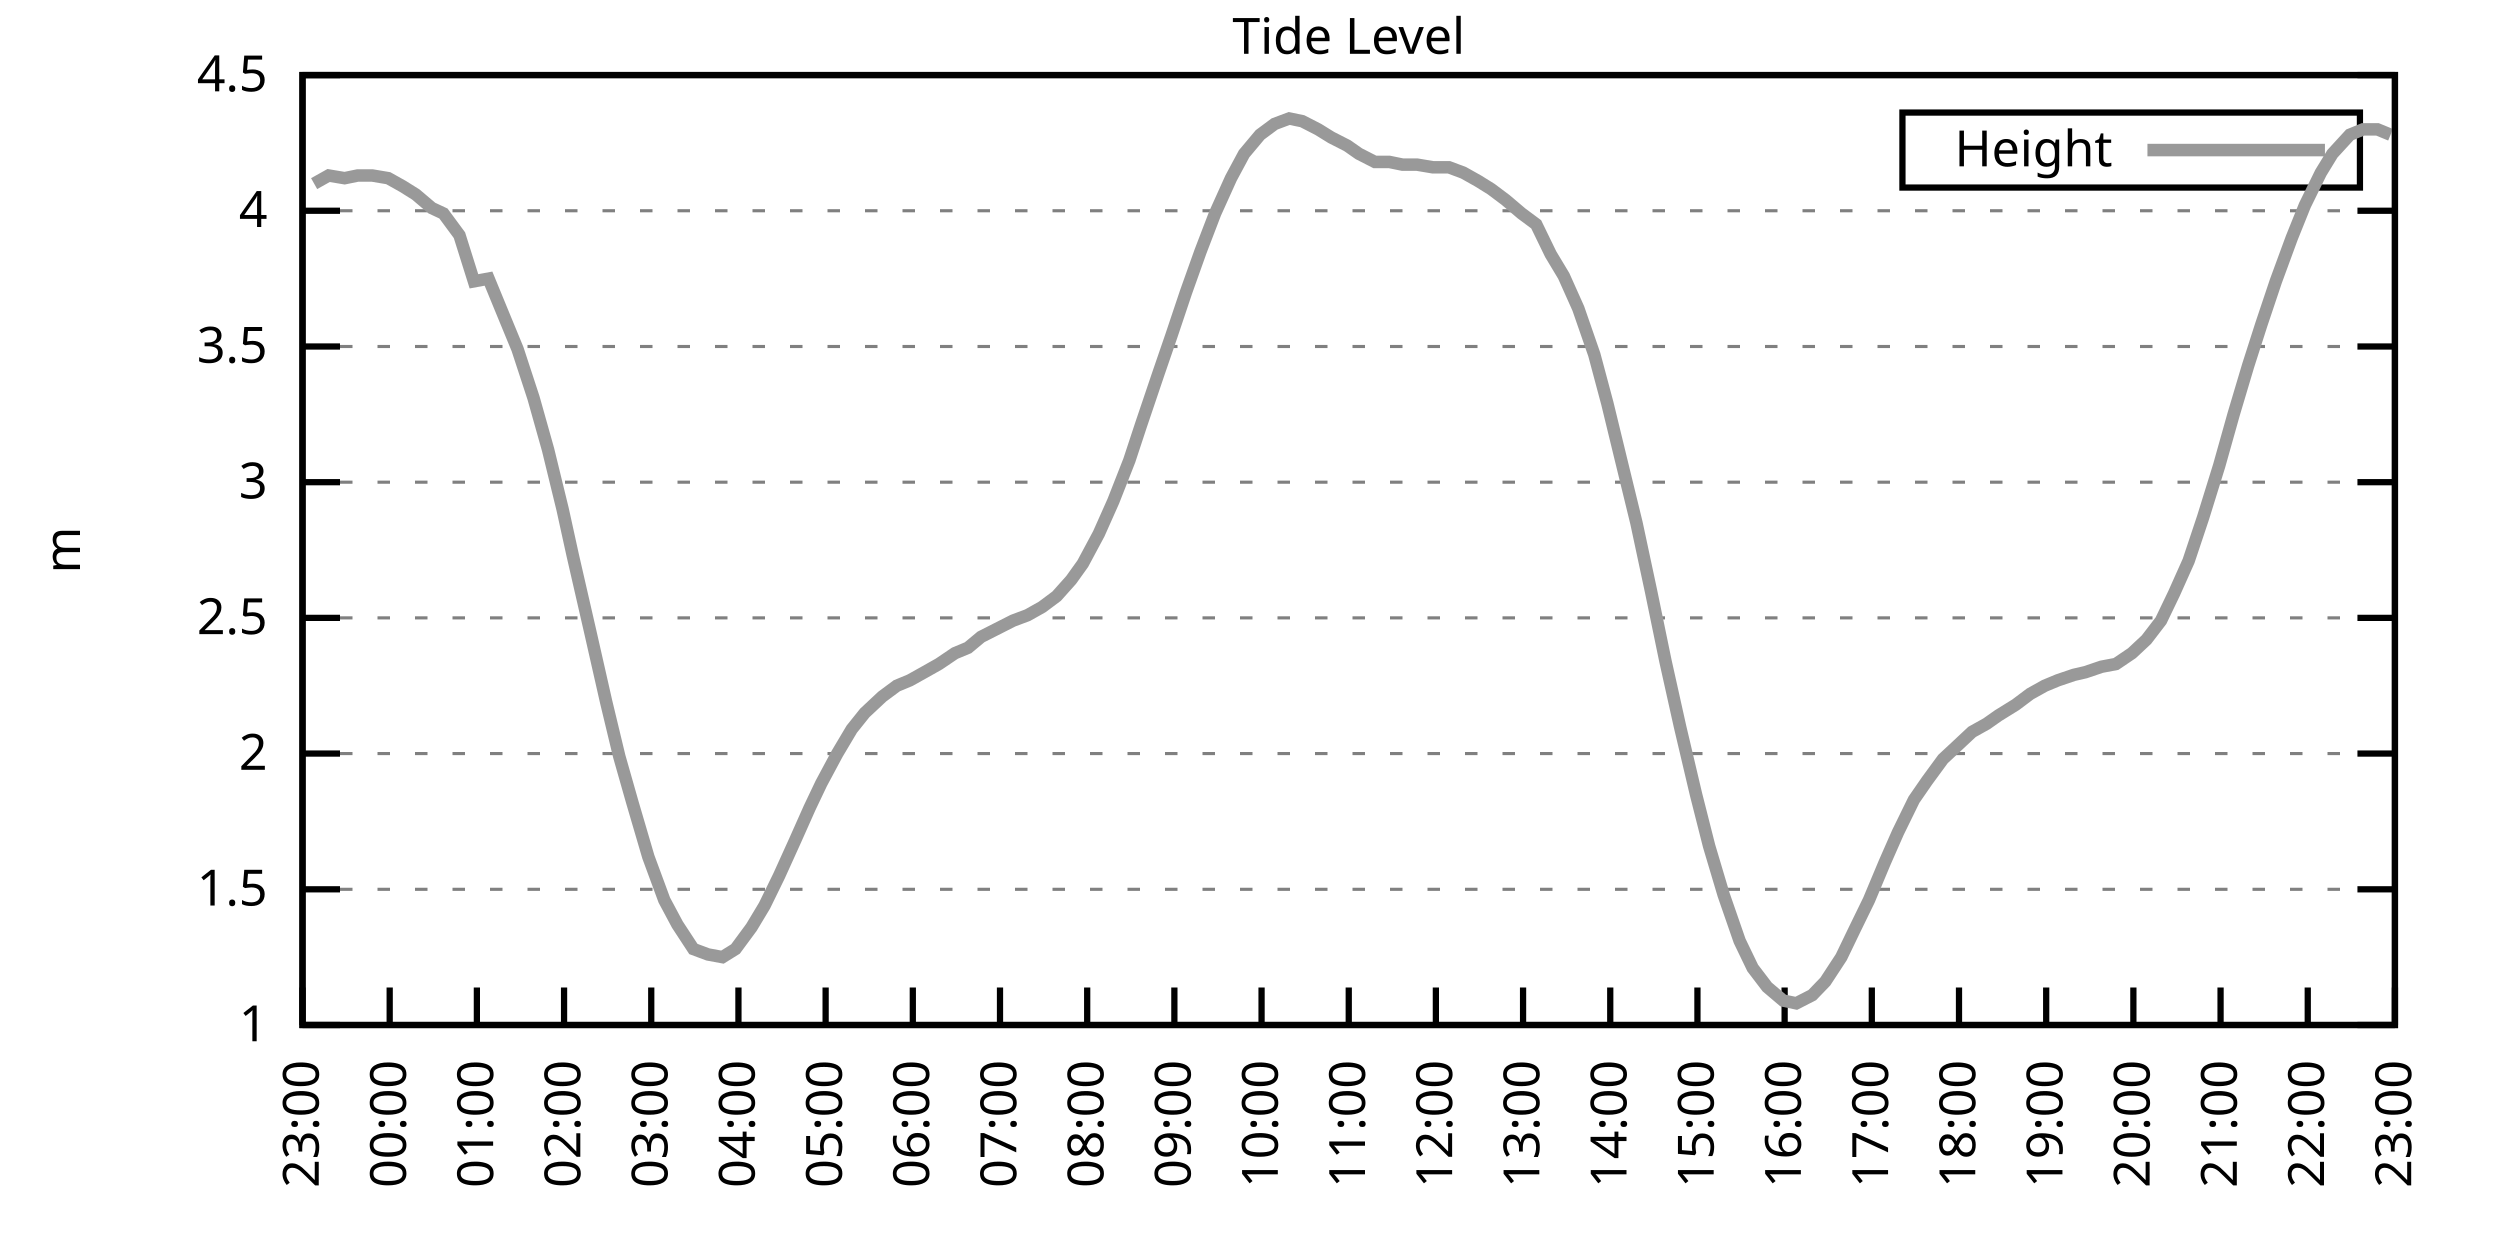
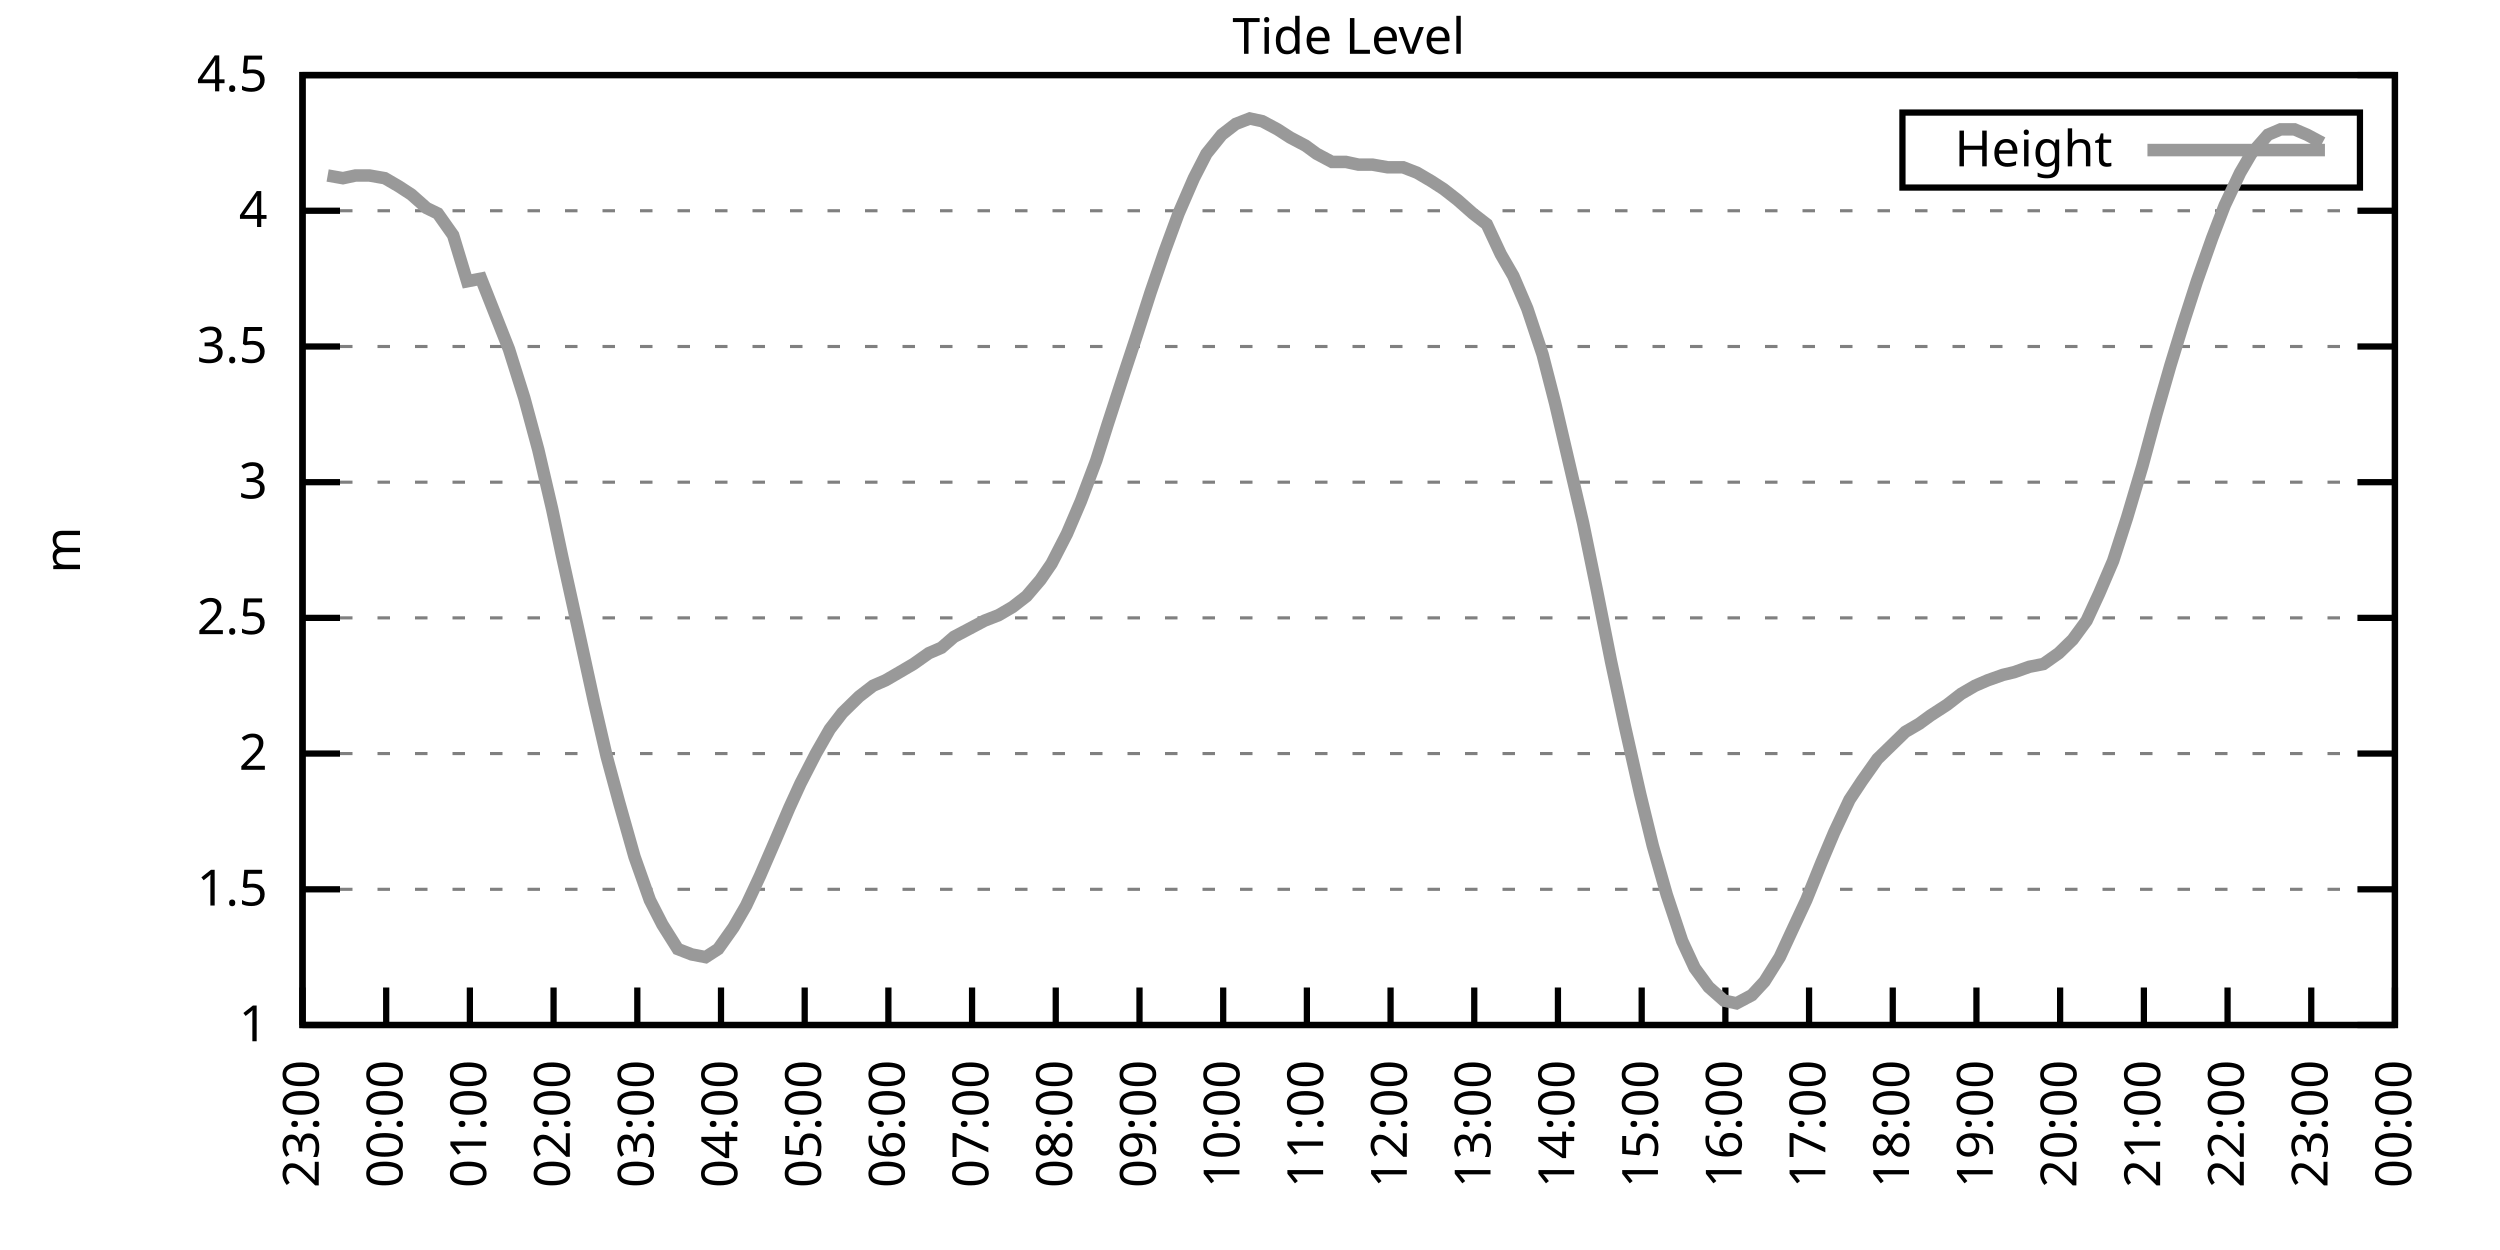
<svg xmlns="http://www.w3.org/2000/svg" xmlns:xlink="http://www.w3.org/1999/xlink" width="400" height="200" viewBox="0 0 400 200">
  <g id="gnuplot_canvas">
    <rect x="0" y="0" width="400" height="200" fill="none" />
    <defs>
      <circle id="gpDot" r="0.5" stroke-width="0.5" stroke="currentColor" />
      <path id="gpPt0" stroke-width="0.333" stroke="currentColor" d="M-1,0 h2 M0,-1 v2" />
      <path id="gpPt1" stroke-width="0.333" stroke="currentColor" d="M-1,-1 L1,1 M1,-1 L-1,1" />
      <path id="gpPt2" stroke-width="0.333" stroke="currentColor" d="M-1,0 L1,0 M0,-1 L0,1 M-1,-1 L1,1 M-1,1 L1,-1" />
      <rect id="gpPt3" stroke-width="0.333" stroke="currentColor" x="-1" y="-1" width="2" height="2" />
      <rect id="gpPt4" stroke-width="0.333" stroke="currentColor" fill="currentColor" x="-1" y="-1" width="2" height="2" />
      <circle id="gpPt5" stroke-width="0.333" stroke="currentColor" cx="0" cy="0" r="1" />
      <use xlink:href="#gpPt5" id="gpPt6" fill="currentColor" stroke="none" />
      <path id="gpPt7" stroke-width="0.333" stroke="currentColor" d="M0,-1.33 L-1.33,0.67 L1.33,0.67 z" />
      <use xlink:href="#gpPt7" id="gpPt8" fill="currentColor" stroke="none" />
      <use xlink:href="#gpPt7" id="gpPt9" stroke="currentColor" transform="rotate(180)" />
      <use xlink:href="#gpPt9" id="gpPt10" fill="currentColor" stroke="none" />
      <use xlink:href="#gpPt3" id="gpPt11" stroke="currentColor" transform="rotate(45)" />
      <use xlink:href="#gpPt11" id="gpPt12" fill="currentColor" stroke="none" />
      <path id="gpPt13" stroke-width="0.333" stroke="currentColor" d="M0,1.330 L1.265,0.411 L0.782,-1.067 L-0.782,-1.076 L-1.265,0.411 z" />
      <use xlink:href="#gpPt13" id="gpPt14" fill="currentColor" stroke="none" />
      <filter id="textbox" filterUnits="objectBoundingBox" x="0" y="0" height="1" width="1">
        <feFlood flood-color="white" flood-opacity="1" result="bgnd" />
        <feComposite in="SourceGraphic" in2="bgnd" operator="atop" />
      </filter>
      <filter id="greybox" filterUnits="objectBoundingBox" x="0" y="0" height="1" width="1">
        <feFlood flood-color="lightgrey" flood-opacity="1" result="grey" />
        <feComposite in="SourceGraphic" in2="grey" operator="atop" />
      </filter>
    </defs>
    <g fill="none" color="white" stroke="currentColor" stroke-width="1.00" stroke-linecap="butt" stroke-linejoin="miter">
</g>
    <g fill="none" color="black" stroke="currentColor" stroke-width="1.00" stroke-linecap="butt" stroke-linejoin="miter">
      <g stroke="none" shape-rendering="crispEdges">
        <polygon fill="rgb(255, 255, 255)" points="48.40,164.00 383.18,164.00 383.18,12.02 48.40,12.02 " />
      </g>
    </g>
    <g fill="none" color="black" stroke="currentColor" stroke-width="1.00" stroke-linecap="butt" stroke-linejoin="miter">
</g>
    <g fill="none" color="black" stroke="black" stroke-width="0.50" stroke-linecap="butt" stroke-linejoin="miter">
</g>
    <g fill="none" color="gray" stroke="currentColor" stroke-width="0.50" stroke-linecap="butt" stroke-linejoin="miter">
      <path stroke="gray" stroke-dasharray="2,4" class="gridline" d="M48.40,164.00 L383.19,164.00  " />
    </g>
    <g fill="none" color="gray" stroke="gray" stroke-width="1.00" stroke-linecap="butt" stroke-linejoin="miter">
</g>
    <g fill="none" color="black" stroke="currentColor" stroke-width="1.00" stroke-linecap="butt" stroke-linejoin="miter">
      <path stroke="black" d="M48.40,164.00 L54.40,164.00 M383.19,164.00 L377.19,164.00  " />
      <g transform="translate(42.80,166.60)" stroke="none" fill="black" font-family="Sans" font-size="8.00" text-anchor="end">
        <text>
          <tspan font-family="Sans"> 1</tspan>
        </text>
      </g>
    </g>
    <g fill="none" color="black" stroke="currentColor" stroke-width="1.00" stroke-linecap="butt" stroke-linejoin="miter">
</g>
    <g fill="none" color="black" stroke="black" stroke-width="0.50" stroke-linecap="butt" stroke-linejoin="miter">
</g>
    <g fill="none" color="gray" stroke="currentColor" stroke-width="0.50" stroke-linecap="butt" stroke-linejoin="miter">
      <path stroke="gray" stroke-dasharray="2,4" class="gridline" d="M48.40,142.29 L383.19,142.29  " />
    </g>
    <g fill="none" color="gray" stroke="gray" stroke-width="1.00" stroke-linecap="butt" stroke-linejoin="miter">
</g>
    <g fill="none" color="black" stroke="currentColor" stroke-width="1.00" stroke-linecap="butt" stroke-linejoin="miter">
      <path stroke="black" d="M48.40,142.29 L54.40,142.29 M383.19,142.29 L377.19,142.29  " />
      <g transform="translate(42.80,144.89)" stroke="none" fill="black" font-family="Sans" font-size="8.00" text-anchor="end">
        <text>
          <tspan font-family="Sans"> 1.5</tspan>
        </text>
      </g>
    </g>
    <g fill="none" color="black" stroke="currentColor" stroke-width="1.00" stroke-linecap="butt" stroke-linejoin="miter">
</g>
    <g fill="none" color="black" stroke="black" stroke-width="0.50" stroke-linecap="butt" stroke-linejoin="miter">
</g>
    <g fill="none" color="gray" stroke="currentColor" stroke-width="0.50" stroke-linecap="butt" stroke-linejoin="miter">
      <path stroke="gray" stroke-dasharray="2,4" class="gridline" d="M48.40,120.57 L383.19,120.57  " />
    </g>
    <g fill="none" color="gray" stroke="gray" stroke-width="1.00" stroke-linecap="butt" stroke-linejoin="miter">
</g>
    <g fill="none" color="black" stroke="currentColor" stroke-width="1.00" stroke-linecap="butt" stroke-linejoin="miter">
      <path stroke="black" d="M48.40,120.57 L54.40,120.57 M383.19,120.57 L377.19,120.57  " />
      <g transform="translate(42.80,123.17)" stroke="none" fill="black" font-family="Sans" font-size="8.00" text-anchor="end">
        <text>
          <tspan font-family="Sans"> 2</tspan>
        </text>
      </g>
    </g>
    <g fill="none" color="black" stroke="currentColor" stroke-width="1.00" stroke-linecap="butt" stroke-linejoin="miter">
</g>
    <g fill="none" color="black" stroke="black" stroke-width="0.50" stroke-linecap="butt" stroke-linejoin="miter">
</g>
    <g fill="none" color="gray" stroke="currentColor" stroke-width="0.50" stroke-linecap="butt" stroke-linejoin="miter">
      <path stroke="gray" stroke-dasharray="2,4" class="gridline" d="M48.40,98.86 L383.19,98.86  " />
    </g>
    <g fill="none" color="gray" stroke="gray" stroke-width="1.00" stroke-linecap="butt" stroke-linejoin="miter">
</g>
    <g fill="none" color="black" stroke="currentColor" stroke-width="1.00" stroke-linecap="butt" stroke-linejoin="miter">
      <path stroke="black" d="M48.40,98.86 L54.40,98.86 M383.19,98.86 L377.19,98.86  " />
      <g transform="translate(42.80,101.46)" stroke="none" fill="black" font-family="Sans" font-size="8.00" text-anchor="end">
        <text>
          <tspan font-family="Sans"> 2.5</tspan>
        </text>
      </g>
    </g>
    <g fill="none" color="black" stroke="currentColor" stroke-width="1.00" stroke-linecap="butt" stroke-linejoin="miter">
</g>
    <g fill="none" color="black" stroke="black" stroke-width="0.50" stroke-linecap="butt" stroke-linejoin="miter">
</g>
    <g fill="none" color="gray" stroke="currentColor" stroke-width="0.50" stroke-linecap="butt" stroke-linejoin="miter">
      <path stroke="gray" stroke-dasharray="2,4" class="gridline" d="M48.40,77.15 L383.19,77.15  " />
    </g>
    <g fill="none" color="gray" stroke="gray" stroke-width="1.00" stroke-linecap="butt" stroke-linejoin="miter">
</g>
    <g fill="none" color="black" stroke="currentColor" stroke-width="1.00" stroke-linecap="butt" stroke-linejoin="miter">
      <path stroke="black" d="M48.40,77.15 L54.40,77.15 M383.19,77.15 L377.19,77.15  " />
      <g transform="translate(42.80,79.75)" stroke="none" fill="black" font-family="Sans" font-size="8.00" text-anchor="end">
        <text>
          <tspan font-family="Sans"> 3</tspan>
        </text>
      </g>
    </g>
    <g fill="none" color="black" stroke="currentColor" stroke-width="1.00" stroke-linecap="butt" stroke-linejoin="miter">
</g>
    <g fill="none" color="black" stroke="black" stroke-width="0.50" stroke-linecap="butt" stroke-linejoin="miter">
</g>
    <g fill="none" color="gray" stroke="currentColor" stroke-width="0.50" stroke-linecap="butt" stroke-linejoin="miter">
      <path stroke="gray" stroke-dasharray="2,4" class="gridline" d="M48.40,55.44 L383.19,55.44  " />
    </g>
    <g fill="none" color="gray" stroke="gray" stroke-width="1.00" stroke-linecap="butt" stroke-linejoin="miter">
</g>
    <g fill="none" color="black" stroke="currentColor" stroke-width="1.00" stroke-linecap="butt" stroke-linejoin="miter">
      <path stroke="black" d="M48.40,55.44 L54.40,55.44 M383.19,55.44 L377.19,55.44  " />
      <g transform="translate(42.80,58.04)" stroke="none" fill="black" font-family="Sans" font-size="8.00" text-anchor="end">
        <text>
          <tspan font-family="Sans"> 3.5</tspan>
        </text>
      </g>
    </g>
    <g fill="none" color="black" stroke="currentColor" stroke-width="1.00" stroke-linecap="butt" stroke-linejoin="miter">
</g>
    <g fill="none" color="black" stroke="black" stroke-width="0.50" stroke-linecap="butt" stroke-linejoin="miter">
</g>
    <g fill="none" color="gray" stroke="currentColor" stroke-width="0.50" stroke-linecap="butt" stroke-linejoin="miter">
      <path stroke="gray" stroke-dasharray="2,4" class="gridline" d="M48.40,33.72 L383.19,33.72  " />
    </g>
    <g fill="none" color="gray" stroke="gray" stroke-width="1.00" stroke-linecap="butt" stroke-linejoin="miter">
</g>
    <g fill="none" color="black" stroke="currentColor" stroke-width="1.00" stroke-linecap="butt" stroke-linejoin="miter">
      <path stroke="black" d="M48.40,33.72 L54.40,33.72 M383.19,33.72 L377.19,33.72  " />
      <g transform="translate(42.80,36.32)" stroke="none" fill="black" font-family="Sans" font-size="8.00" text-anchor="end">
        <text>
          <tspan font-family="Sans"> 4</tspan>
        </text>
      </g>
    </g>
    <g fill="none" color="black" stroke="currentColor" stroke-width="1.00" stroke-linecap="butt" stroke-linejoin="miter">
</g>
    <g fill="none" color="black" stroke="black" stroke-width="0.50" stroke-linecap="butt" stroke-linejoin="miter">
</g>
    <g fill="none" color="gray" stroke="currentColor" stroke-width="0.50" stroke-linecap="butt" stroke-linejoin="miter">
      <path stroke="gray" stroke-dasharray="2,4" class="gridline" d="M48.40,12.01 L383.19,12.01  " />
    </g>
    <g fill="none" color="gray" stroke="gray" stroke-width="1.00" stroke-linecap="butt" stroke-linejoin="miter">
</g>
    <g fill="none" color="black" stroke="currentColor" stroke-width="1.00" stroke-linecap="butt" stroke-linejoin="miter">
      <path stroke="black" d="M48.40,12.01 L54.40,12.01 M383.19,12.01 L377.19,12.01  " />
      <g transform="translate(42.80,14.61)" stroke="none" fill="black" font-family="Sans" font-size="8.00" text-anchor="end">
        <text>
          <tspan font-family="Sans"> 4.5</tspan>
        </text>
      </g>
    </g>
    <g fill="none" color="black" stroke="currentColor" stroke-width="1.00" stroke-linecap="butt" stroke-linejoin="miter">
      <path stroke="black" d="M48.40,164.00 L48.40,158.00  " />
      <g transform="translate(51.00,169.60) rotate(270.00)" stroke="none" fill="black" font-family="Sans" font-size="8.00" text-anchor="end">
        <text>
          <tspan font-family="Sans">23:00</tspan>
        </text>
      </g>
    </g>
    <g fill="none" color="black" stroke="currentColor" stroke-width="1.00" stroke-linecap="butt" stroke-linejoin="miter">
-       <path stroke="black" d="M62.35,164.00 L62.35,158.00  " />
-       <g transform="translate(64.95,169.60) rotate(270.00)" stroke="none" fill="black" font-family="Sans" font-size="8.00" text-anchor="end">
+       <path stroke="black" d="M61.79,164.00 L61.79,158.00  " />
+       <g transform="translate(64.39,169.60) rotate(270.00)" stroke="none" fill="black" font-family="Sans" font-size="8.00" text-anchor="end">
        <text>
          <tspan font-family="Sans">00:00</tspan>
        </text>
      </g>
    </g>
    <g fill="none" color="black" stroke="currentColor" stroke-width="1.00" stroke-linecap="butt" stroke-linejoin="miter">
-       <path stroke="black" d="M76.30,164.00 L76.30,158.00  " />
-       <g transform="translate(78.90,169.60) rotate(270.00)" stroke="none" fill="black" font-family="Sans" font-size="8.00" text-anchor="end">
+       <path stroke="black" d="M75.18,164.00 L75.18,158.00  " />
+       <g transform="translate(77.78,169.60) rotate(270.00)" stroke="none" fill="black" font-family="Sans" font-size="8.00" text-anchor="end">
        <text>
          <tspan font-family="Sans">01:00</tspan>
        </text>
      </g>
    </g>
    <g fill="none" color="black" stroke="currentColor" stroke-width="1.00" stroke-linecap="butt" stroke-linejoin="miter">
-       <path stroke="black" d="M90.25,164.00 L90.25,158.00  " />
-       <g transform="translate(92.85,169.60) rotate(270.00)" stroke="none" fill="black" font-family="Sans" font-size="8.00" text-anchor="end">
+       <path stroke="black" d="M88.57,164.00 L88.57,158.00  " />
+       <g transform="translate(91.17,169.60) rotate(270.00)" stroke="none" fill="black" font-family="Sans" font-size="8.00" text-anchor="end">
        <text>
          <tspan font-family="Sans">02:00</tspan>
        </text>
      </g>
    </g>
    <g fill="none" color="black" stroke="currentColor" stroke-width="1.00" stroke-linecap="butt" stroke-linejoin="miter">
-       <path stroke="black" d="M104.20,164.00 L104.20,158.00  " />
-       <g transform="translate(106.80,169.60) rotate(270.00)" stroke="none" fill="black" font-family="Sans" font-size="8.00" text-anchor="end">
+       <path stroke="black" d="M101.97,164.00 L101.97,158.00  " />
+       <g transform="translate(104.57,169.60) rotate(270.00)" stroke="none" fill="black" font-family="Sans" font-size="8.00" text-anchor="end">
        <text>
          <tspan font-family="Sans">03:00</tspan>
        </text>
      </g>
    </g>
    <g fill="none" color="black" stroke="currentColor" stroke-width="1.00" stroke-linecap="butt" stroke-linejoin="miter">
-       <path stroke="black" d="M118.15,164.00 L118.15,158.00  " />
-       <g transform="translate(120.75,169.60) rotate(270.00)" stroke="none" fill="black" font-family="Sans" font-size="8.00" text-anchor="end">
+       <path stroke="black" d="M115.36,164.00 L115.36,158.00  " />
+       <g transform="translate(117.96,169.60) rotate(270.00)" stroke="none" fill="black" font-family="Sans" font-size="8.00" text-anchor="end">
        <text>
          <tspan font-family="Sans">04:00</tspan>
        </text>
      </g>
    </g>
    <g fill="none" color="black" stroke="currentColor" stroke-width="1.00" stroke-linecap="butt" stroke-linejoin="miter">
-       <path stroke="black" d="M132.10,164.00 L132.10,158.00  " />
-       <g transform="translate(134.70,169.60) rotate(270.00)" stroke="none" fill="black" font-family="Sans" font-size="8.00" text-anchor="end">
+       <path stroke="black" d="M128.75,164.00 L128.75,158.00  " />
+       <g transform="translate(131.35,169.60) rotate(270.00)" stroke="none" fill="black" font-family="Sans" font-size="8.00" text-anchor="end">
        <text>
          <tspan font-family="Sans">05:00</tspan>
        </text>
      </g>
    </g>
    <g fill="none" color="black" stroke="currentColor" stroke-width="1.00" stroke-linecap="butt" stroke-linejoin="miter">
-       <path stroke="black" d="M146.05,164.00 L146.05,158.00  " />
-       <g transform="translate(148.65,169.60) rotate(270.00)" stroke="none" fill="black" font-family="Sans" font-size="8.00" text-anchor="end">
+       <path stroke="black" d="M142.14,164.00 L142.14,158.00  " />
+       <g transform="translate(144.74,169.60) rotate(270.00)" stroke="none" fill="black" font-family="Sans" font-size="8.00" text-anchor="end">
        <text>
          <tspan font-family="Sans">06:00</tspan>
        </text>
      </g>
    </g>
    <g fill="none" color="black" stroke="currentColor" stroke-width="1.00" stroke-linecap="butt" stroke-linejoin="miter">
-       <path stroke="black" d="M160.00,164.00 L160.00,158.00  " />
-       <g transform="translate(162.60,169.60) rotate(270.00)" stroke="none" fill="black" font-family="Sans" font-size="8.00" text-anchor="end">
+       <path stroke="black" d="M155.53,164.00 L155.53,158.00  " />
+       <g transform="translate(158.13,169.60) rotate(270.00)" stroke="none" fill="black" font-family="Sans" font-size="8.00" text-anchor="end">
        <text>
          <tspan font-family="Sans">07:00</tspan>
        </text>
      </g>
    </g>
    <g fill="none" color="black" stroke="currentColor" stroke-width="1.00" stroke-linecap="butt" stroke-linejoin="miter">
-       <path stroke="black" d="M173.95,164.00 L173.95,158.00  " />
-       <g transform="translate(176.55,169.60) rotate(270.00)" stroke="none" fill="black" font-family="Sans" font-size="8.00" text-anchor="end">
+       <path stroke="black" d="M168.92,164.00 L168.92,158.00  " />
+       <g transform="translate(171.52,169.60) rotate(270.00)" stroke="none" fill="black" font-family="Sans" font-size="8.00" text-anchor="end">
        <text>
          <tspan font-family="Sans">08:00</tspan>
        </text>
      </g>
    </g>
    <g fill="none" color="black" stroke="currentColor" stroke-width="1.00" stroke-linecap="butt" stroke-linejoin="miter">
-       <path stroke="black" d="M187.90,164.00 L187.90,158.00  " />
-       <g transform="translate(190.50,169.60) rotate(270.00)" stroke="none" fill="black" font-family="Sans" font-size="8.00" text-anchor="end">
+       <path stroke="black" d="M182.32,164.00 L182.32,158.00  " />
+       <g transform="translate(184.92,169.60) rotate(270.00)" stroke="none" fill="black" font-family="Sans" font-size="8.00" text-anchor="end">
        <text>
          <tspan font-family="Sans">09:00</tspan>
        </text>
      </g>
    </g>
    <g fill="none" color="black" stroke="currentColor" stroke-width="1.00" stroke-linecap="butt" stroke-linejoin="miter">
-       <path stroke="black" d="M201.85,164.00 L201.85,158.00  " />
-       <g transform="translate(204.45,169.60) rotate(270.00)" stroke="none" fill="black" font-family="Sans" font-size="8.00" text-anchor="end">
+       <path stroke="black" d="M195.71,164.00 L195.71,158.00  " />
+       <g transform="translate(198.31,169.60) rotate(270.00)" stroke="none" fill="black" font-family="Sans" font-size="8.00" text-anchor="end">
        <text>
          <tspan font-family="Sans">10:00</tspan>
        </text>
      </g>
    </g>
    <g fill="none" color="black" stroke="currentColor" stroke-width="1.00" stroke-linecap="butt" stroke-linejoin="miter">
-       <path stroke="black" d="M215.80,164.00 L215.80,158.00  " />
-       <g transform="translate(218.40,169.60) rotate(270.00)" stroke="none" fill="black" font-family="Sans" font-size="8.00" text-anchor="end">
+       <path stroke="black" d="M209.10,164.00 L209.10,158.00  " />
+       <g transform="translate(211.70,169.60) rotate(270.00)" stroke="none" fill="black" font-family="Sans" font-size="8.00" text-anchor="end">
        <text>
          <tspan font-family="Sans">11:00</tspan>
        </text>
      </g>
    </g>
    <g fill="none" color="black" stroke="currentColor" stroke-width="1.00" stroke-linecap="butt" stroke-linejoin="miter">
-       <path stroke="black" d="M229.74,164.00 L229.74,158.00  " />
-       <g transform="translate(232.34,169.60) rotate(270.00)" stroke="none" fill="black" font-family="Sans" font-size="8.00" text-anchor="end">
+       <path stroke="black" d="M222.49,164.00 L222.49,158.00  " />
+       <g transform="translate(225.09,169.60) rotate(270.00)" stroke="none" fill="black" font-family="Sans" font-size="8.00" text-anchor="end">
        <text>
          <tspan font-family="Sans">12:00</tspan>
        </text>
      </g>
    </g>
    <g fill="none" color="black" stroke="currentColor" stroke-width="1.00" stroke-linecap="butt" stroke-linejoin="miter">
-       <path stroke="black" d="M243.69,164.00 L243.69,158.00  " />
-       <g transform="translate(246.29,169.60) rotate(270.00)" stroke="none" fill="black" font-family="Sans" font-size="8.00" text-anchor="end">
+       <path stroke="black" d="M235.88,164.00 L235.88,158.00  " />
+       <g transform="translate(238.48,169.60) rotate(270.00)" stroke="none" fill="black" font-family="Sans" font-size="8.00" text-anchor="end">
        <text>
          <tspan font-family="Sans">13:00</tspan>
        </text>
      </g>
    </g>
    <g fill="none" color="black" stroke="currentColor" stroke-width="1.00" stroke-linecap="butt" stroke-linejoin="miter">
-       <path stroke="black" d="M257.64,164.00 L257.64,158.00  " />
-       <g transform="translate(260.24,169.60) rotate(270.00)" stroke="none" fill="black" font-family="Sans" font-size="8.00" text-anchor="end">
+       <path stroke="black" d="M249.27,164.00 L249.27,158.00  " />
+       <g transform="translate(251.87,169.60) rotate(270.00)" stroke="none" fill="black" font-family="Sans" font-size="8.00" text-anchor="end">
        <text>
          <tspan font-family="Sans">14:00</tspan>
        </text>
      </g>
    </g>
    <g fill="none" color="black" stroke="currentColor" stroke-width="1.00" stroke-linecap="butt" stroke-linejoin="miter">
-       <path stroke="black" d="M271.59,164.00 L271.59,158.00  " />
-       <g transform="translate(274.19,169.60) rotate(270.00)" stroke="none" fill="black" font-family="Sans" font-size="8.00" text-anchor="end">
+       <path stroke="black" d="M262.67,164.00 L262.67,158.00  " />
+       <g transform="translate(265.27,169.60) rotate(270.00)" stroke="none" fill="black" font-family="Sans" font-size="8.00" text-anchor="end">
        <text>
          <tspan font-family="Sans">15:00</tspan>
        </text>
      </g>
    </g>
    <g fill="none" color="black" stroke="currentColor" stroke-width="1.00" stroke-linecap="butt" stroke-linejoin="miter">
-       <path stroke="black" d="M285.54,164.00 L285.54,158.00  " />
-       <g transform="translate(288.14,169.60) rotate(270.00)" stroke="none" fill="black" font-family="Sans" font-size="8.00" text-anchor="end">
+       <path stroke="black" d="M276.06,164.00 L276.06,158.00  " />
+       <g transform="translate(278.66,169.60) rotate(270.00)" stroke="none" fill="black" font-family="Sans" font-size="8.00" text-anchor="end">
        <text>
          <tspan font-family="Sans">16:00</tspan>
        </text>
      </g>
    </g>
    <g fill="none" color="black" stroke="currentColor" stroke-width="1.00" stroke-linecap="butt" stroke-linejoin="miter">
-       <path stroke="black" d="M299.49,164.00 L299.49,158.00  " />
-       <g transform="translate(302.09,169.60) rotate(270.00)" stroke="none" fill="black" font-family="Sans" font-size="8.00" text-anchor="end">
+       <path stroke="black" d="M289.45,164.00 L289.45,158.00  " />
+       <g transform="translate(292.05,169.60) rotate(270.00)" stroke="none" fill="black" font-family="Sans" font-size="8.00" text-anchor="end">
        <text>
          <tspan font-family="Sans">17:00</tspan>
        </text>
      </g>
    </g>
    <g fill="none" color="black" stroke="currentColor" stroke-width="1.00" stroke-linecap="butt" stroke-linejoin="miter">
-       <path stroke="black" d="M313.44,164.00 L313.44,158.00  " />
-       <g transform="translate(316.04,169.60) rotate(270.00)" stroke="none" fill="black" font-family="Sans" font-size="8.00" text-anchor="end">
+       <path stroke="black" d="M302.84,164.00 L302.84,158.00  " />
+       <g transform="translate(305.44,169.60) rotate(270.00)" stroke="none" fill="black" font-family="Sans" font-size="8.00" text-anchor="end">
        <text>
          <tspan font-family="Sans">18:00</tspan>
        </text>
      </g>
    </g>
    <g fill="none" color="black" stroke="currentColor" stroke-width="1.00" stroke-linecap="butt" stroke-linejoin="miter">
-       <path stroke="black" d="M327.39,164.00 L327.39,158.00  " />
-       <g transform="translate(329.99,169.60) rotate(270.00)" stroke="none" fill="black" font-family="Sans" font-size="8.00" text-anchor="end">
+       <path stroke="black" d="M316.23,164.00 L316.23,158.00  " />
+       <g transform="translate(318.83,169.60) rotate(270.00)" stroke="none" fill="black" font-family="Sans" font-size="8.00" text-anchor="end">
        <text>
          <tspan font-family="Sans">19:00</tspan>
        </text>
      </g>
    </g>
    <g fill="none" color="black" stroke="currentColor" stroke-width="1.00" stroke-linecap="butt" stroke-linejoin="miter">
-       <path stroke="black" d="M341.34,164.00 L341.34,158.00  " />
-       <g transform="translate(343.94,169.60) rotate(270.00)" stroke="none" fill="black" font-family="Sans" font-size="8.00" text-anchor="end">
+       <path stroke="black" d="M329.62,164.00 L329.62,158.00  " />
+       <g transform="translate(332.22,169.60) rotate(270.00)" stroke="none" fill="black" font-family="Sans" font-size="8.00" text-anchor="end">
        <text>
          <tspan font-family="Sans">20:00</tspan>
        </text>
      </g>
    </g>
    <g fill="none" color="black" stroke="currentColor" stroke-width="1.00" stroke-linecap="butt" stroke-linejoin="miter">
-       <path stroke="black" d="M355.29,164.00 L355.29,158.00  " />
-       <g transform="translate(357.89,169.60) rotate(270.00)" stroke="none" fill="black" font-family="Sans" font-size="8.00" text-anchor="end">
+       <path stroke="black" d="M343.02,164.00 L343.02,158.00  " />
+       <g transform="translate(345.62,169.60) rotate(270.00)" stroke="none" fill="black" font-family="Sans" font-size="8.00" text-anchor="end">
        <text>
          <tspan font-family="Sans">21:00</tspan>
        </text>
      </g>
    </g>
    <g fill="none" color="black" stroke="currentColor" stroke-width="1.00" stroke-linecap="butt" stroke-linejoin="miter">
-       <path stroke="black" d="M369.24,164.00 L369.24,158.00  " />
-       <g transform="translate(371.84,169.60) rotate(270.00)" stroke="none" fill="black" font-family="Sans" font-size="8.00" text-anchor="end">
+       <path stroke="black" d="M356.41,164.00 L356.41,158.00  " />
+       <g transform="translate(359.01,169.60) rotate(270.00)" stroke="none" fill="black" font-family="Sans" font-size="8.00" text-anchor="end">
        <text>
          <tspan font-family="Sans">22:00</tspan>
+         </text>
+       </g>
+     </g>
+     <g fill="none" color="black" stroke="currentColor" stroke-width="1.00" stroke-linecap="butt" stroke-linejoin="miter">
+       <path stroke="black" d="M369.80,164.00 L369.80,158.00  " />
+       <g transform="translate(372.40,169.60) rotate(270.00)" stroke="none" fill="black" font-family="Sans" font-size="8.00" text-anchor="end">
+         <text>
+           <tspan font-family="Sans">23:00</tspan>
        </text>
      </g>
    </g>
    <g fill="none" color="black" stroke="currentColor" stroke-width="1.00" stroke-linecap="butt" stroke-linejoin="miter">
      <path stroke="black" d="M383.19,164.00 L383.19,158.00  " />
      <g transform="translate(385.79,169.60) rotate(270.00)" stroke="none" fill="black" font-family="Sans" font-size="8.00" text-anchor="end">
        <text>
-           <tspan font-family="Sans">23:00</tspan>
+           <tspan font-family="Sans">00:00</tspan>
        </text>
      </g>
    </g>
    <g fill="none" color="black" stroke="currentColor" stroke-width="1.00" stroke-linecap="butt" stroke-linejoin="miter">
</g>
    <g fill="none" color="black" stroke="currentColor" stroke-width="1.00" stroke-linecap="butt" stroke-linejoin="miter">
      <path stroke="black" d="M48.40,12.01 L48.40,164.00 L383.19,164.00 L383.19,12.01 L48.40,12.01 Z  " />
    </g>
    <g fill="none" color="black" stroke="currentColor" stroke-width="1.00" stroke-linecap="butt" stroke-linejoin="miter">
</g>
    <g fill="none" color="black" stroke="currentColor" stroke-width="1.00" stroke-linecap="butt" stroke-linejoin="miter">
      <path stroke="black" d="M304.39,30.01 L304.39,18.01 L377.59,18.01 L377.59,30.01 L304.39,30.01 Z  " />
    </g>
    <g id="Tide_level_plot_1">
      <g fill="none" color="white" stroke="black" stroke-width="2.00" stroke-linecap="butt" stroke-linejoin="miter">
</g>
      <g fill="none" color="black" stroke="currentColor" stroke-width="2.00" stroke-linecap="butt" stroke-linejoin="miter">
        <g transform="translate(337.99,26.61)" stroke="none" fill="black" font-family="Sans" font-size="8.00" text-anchor="end">
          <text>
            <tspan font-family="Sans">Height</tspan>
          </text>
        </g>
      </g>
      <g fill="none" color="black" stroke="currentColor" stroke-width="2.00" stroke-linecap="butt" stroke-linejoin="miter">
-         <path stroke="rgb(153, 153, 153)" d="M343.59,24.01 L371.99,24.01 M50.26,29.38 L52.58,28.08 L55.14,28.51 L57.23,28.08 L59.56,28.08 L62.12,28.51   L64.44,29.81 L66.53,31.12 L69.09,33.29 L70.95,34.16 L73.51,37.63 L75.83,45.01 L78.16,44.58 L80.48,50.22   L82.81,55.87 L85.37,63.69 L87.69,71.94 L90.02,81.49 L91.64,88.87 L94.43,101.03 L96.99,112.32 L99.08,121.01   L101.18,128.39 L103.73,137.08 L106.29,144.02 L108.38,147.93 L110.94,151.84 L113.27,152.71 L115.59,153.14 L117.68,151.84   L120.24,148.37 L122.33,144.89 L124.66,140.12 L127.22,134.47 L129.54,129.26 L131.40,125.35 L133.96,120.57 L136.28,116.67   L138.37,114.06 L141.16,111.45 L143.49,109.72 L145.58,108.85 L147.91,107.55 L150.23,106.24 L152.79,104.51 L154.88,103.64   L156.97,101.90 L159.53,100.60 L162.09,99.30 L164.41,98.43 L166.74,97.12 L169.06,95.39 L171.39,92.78 L173.25,90.18   L175.81,85.40 L178.13,80.19 L180.69,73.67 L182.55,68.03 L185.34,59.78 L187.43,53.70 L189.76,46.75 L192.08,40.24   L194.41,34.16 L196.96,28.51 L199.06,24.60 L201.61,21.56 L203.94,19.83 L206.26,18.96 L208.36,19.39 L210.91,20.70   L213.01,22.00 L215.56,23.30 L217.42,24.60 L219.98,25.91 L222.30,25.91 L224.40,26.34 L226.72,26.34 L229.28,26.77   L231.84,26.77 L234.16,27.64 L236.49,28.95 L238.58,30.25 L240.90,31.99 L243.46,34.16 L245.79,35.89 L248.11,40.67   L250.20,44.15 L252.53,49.36 L255.09,56.74 L257.18,64.56 L259.50,74.11 L261.83,83.66 L264.15,94.52 L266.48,105.81   L268.80,116.23 L271.36,127.09 L273.45,135.34 L275.78,143.16 L278.34,150.54 L280.43,154.88 L282.75,157.92 L285.31,160.09   L287.40,160.53 L289.96,159.22 L292.05,157.05 L294.61,153.14 L296.70,148.80 L299.03,144.02 L301.58,137.94 L303.68,133.17   L306.23,127.96 L308.33,124.92 L310.88,121.44 L313.21,119.27 L315.53,117.10 L317.86,115.80 L319.72,114.49 L322.51,112.76   L324.83,111.02 L327.16,109.72 L329.25,108.85 L331.81,107.98 L333.67,107.55 L336.23,106.68 L338.55,106.24 L341.11,104.51   L343.43,102.34 L345.76,99.30 L347.85,94.95 L350.18,89.74 L352.50,82.79 L355.06,74.54 L357.38,66.29 L359.71,58.48   L361.80,51.96 L364.13,45.01 L366.68,38.07 L368.78,32.85 L371.33,27.64 L373.19,24.60 L375.98,21.56 L378.08,20.70   L380.40,20.70 L382.49,21.56  " />
+         <path stroke="rgb(153, 153, 153)" d="M343.59,24.01 L371.99,24.01 M52.42,28.08 L54.87,28.51 L56.88,28.08 L59.11,28.08 L61.57,28.51 L63.80,29.81   L65.81,31.12 L68.26,33.29 L70.05,34.16 L72.50,37.63 L74.74,45.01 L76.97,44.58 L79.20,50.22 L81.43,55.87   L83.89,63.69 L86.12,71.94 L88.35,81.49 L89.91,88.87 L92.59,101.03 L95.05,112.32 L97.06,121.01 L99.06,128.39   L101.52,137.08 L103.98,144.02 L105.98,147.93 L108.44,151.84 L110.67,152.71 L112.90,153.14 L114.91,151.84 L117.37,148.37   L119.38,144.89 L121.61,140.12 L124.06,134.47 L126.29,129.26 L128.08,125.35 L130.54,120.57 L132.77,116.67 L134.78,114.06   L137.45,111.45 L139.69,109.72 L141.69,108.85 L143.93,107.55 L146.16,106.24 L148.61,104.51 L150.62,103.64 L152.63,101.90   L155.09,100.60 L157.54,99.30 L159.77,98.43 L162.01,97.12 L164.24,95.39 L166.47,92.78 L168.25,90.18 L170.71,85.40   L172.94,80.19 L175.40,73.67 L177.18,68.03 L179.86,59.78 L181.87,53.70 L184.10,46.75 L186.33,40.24 L188.57,34.16   L191.02,28.51 L193.03,24.60 L195.48,21.56 L197.72,19.83 L199.95,18.96 L201.96,19.39 L204.41,20.70 L206.42,22.00   L208.88,23.30 L210.66,24.60 L213.12,25.91 L215.35,25.91 L217.36,26.34 L219.59,26.34 L222.04,26.77 L224.50,26.77   L226.73,27.64 L228.96,28.95 L230.97,30.25 L233.20,31.99 L235.66,34.16 L237.89,35.89 L240.12,40.67 L242.13,44.15   L244.36,49.36 L246.82,56.74 L248.83,64.56 L251.06,74.11 L253.29,83.66 L255.52,94.52 L257.76,105.81 L259.99,116.23   L262.44,127.09 L264.45,135.34 L266.68,143.16 L269.14,150.54 L271.15,154.88 L273.38,157.92 L275.83,160.09 L277.84,160.53   L280.30,159.22 L282.31,157.05 L284.76,153.14 L286.77,148.80 L289.00,144.02 L291.46,137.94 L293.47,133.17 L295.92,127.96   L297.93,124.92 L300.39,121.44 L302.62,119.27 L304.85,117.10 L307.08,115.80 L308.87,114.49 L311.54,112.76 L313.78,111.02   L316.01,109.72 L318.02,108.85 L320.47,107.98 L322.26,107.55 L324.71,106.68 L326.95,106.24 L329.40,104.51 L331.63,102.34   L333.86,99.30 L335.87,94.95 L338.10,89.74 L340.34,82.79 L342.79,74.54 L345.02,66.29 L347.26,58.48 L349.26,51.96   L351.50,45.01 L353.95,38.07 L355.96,32.85 L358.42,27.64 L360.20,24.60 L362.88,21.56 L364.89,20.70 L367.12,20.70   L369.13,21.56 L371.58,22.87  " />
      </g>
    </g>
    <g fill="none" color="black" stroke="currentColor" stroke-width="2.00" stroke-linecap="butt" stroke-linejoin="miter">
</g>
    <g fill="none" color="black" stroke="black" stroke-width="1.00" stroke-linecap="butt" stroke-linejoin="miter">
</g>
    <g fill="none" color="black" stroke="currentColor" stroke-width="1.00" stroke-linecap="butt" stroke-linejoin="miter">
      <path stroke="black" d="M48.40,12.01 L48.40,164.00 L383.19,164.00 L383.19,12.01 L48.40,12.01 Z  " />
      <g transform="translate(12.80,88.01) rotate(270.00)" stroke="none" fill="black" font-family="Sans" font-size="8.00" text-anchor="middle">
        <text>
          <tspan font-family="Sans">m</tspan>
        </text>
      </g>
    </g>
    <g fill="none" color="black" stroke="currentColor" stroke-width="1.00" stroke-linecap="butt" stroke-linejoin="miter">
</g>
    <g fill="none" color="black" stroke="currentColor" stroke-width="1.00" stroke-linecap="butt" stroke-linejoin="miter">
      <g transform="translate(215.79,8.61)" stroke="none" fill="black" font-family="Sans" font-size="8.00" text-anchor="middle">
        <text>
          <tspan font-family="Sans">Tide Level</tspan>
        </text>
      </g>
    </g>
    <g fill="none" color="black" stroke="currentColor" stroke-width="1.00" stroke-linecap="butt" stroke-linejoin="miter">
</g>
  </g>
</svg>
